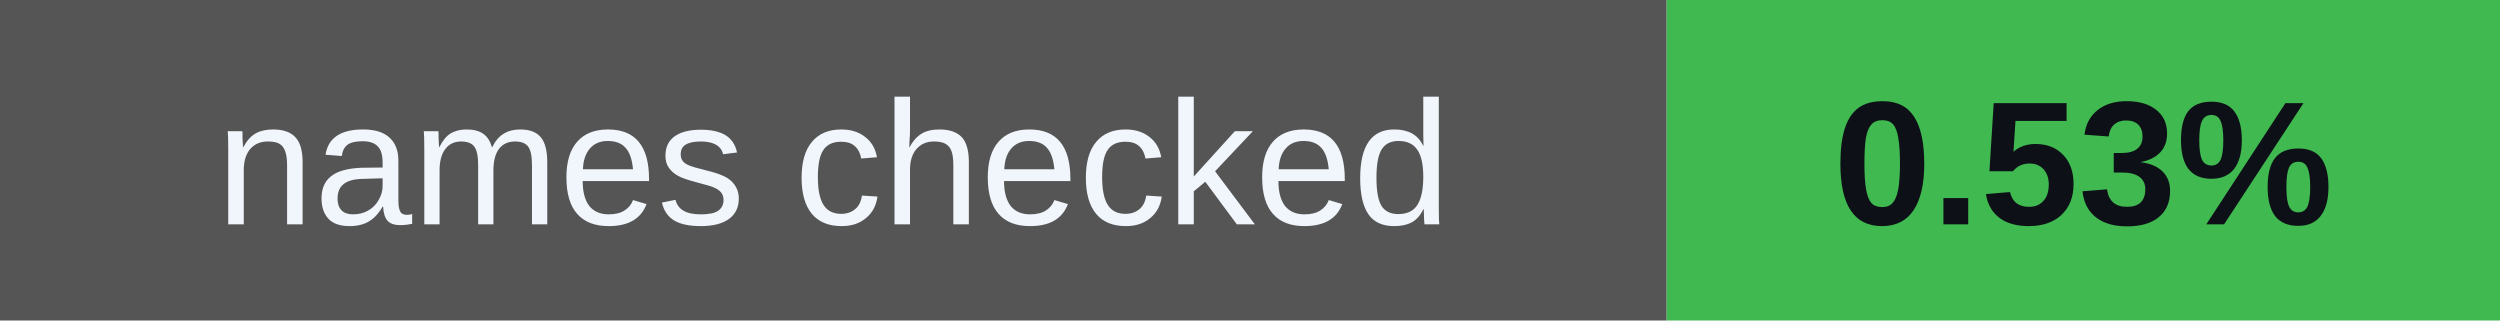
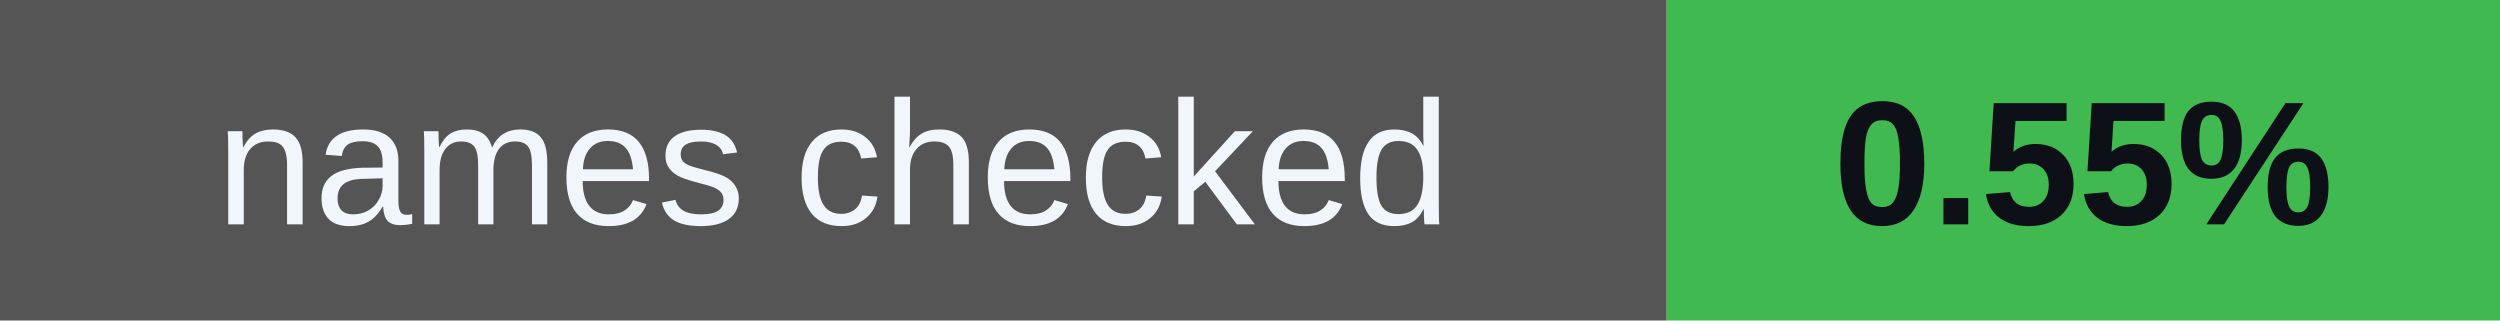
<svg xmlns="http://www.w3.org/2000/svg" width="156" height="20" viewBox="0 0 156 20" role="img" aria-labelledby="badges-title badges-desc">
  <g font-family="-apple-system,BlinkMacSystemFont,Segoe UI,Arial,sans-serif" font-size="11">
    <rect x="0" y="0" width="104" height="20" rx="0" fill="#555" />
    <rect x="104" y="0" width="52" height="20" rx="0" fill="#3fb950" />
    <text x="52.0" y="14" font-size="11" font-weight="500" fill="#f0f6fc" text-anchor="middle">names checked</text>
-     <text x="130.0" y="14" font-size="11" font-weight="700" fill="#0d1117" text-anchor="middle">0.53%</text>
+     <text x="130.0" y="14" font-size="11" font-weight="700" fill="#0d1117" text-anchor="middle">0.55%</text>
  </g>
</svg>
